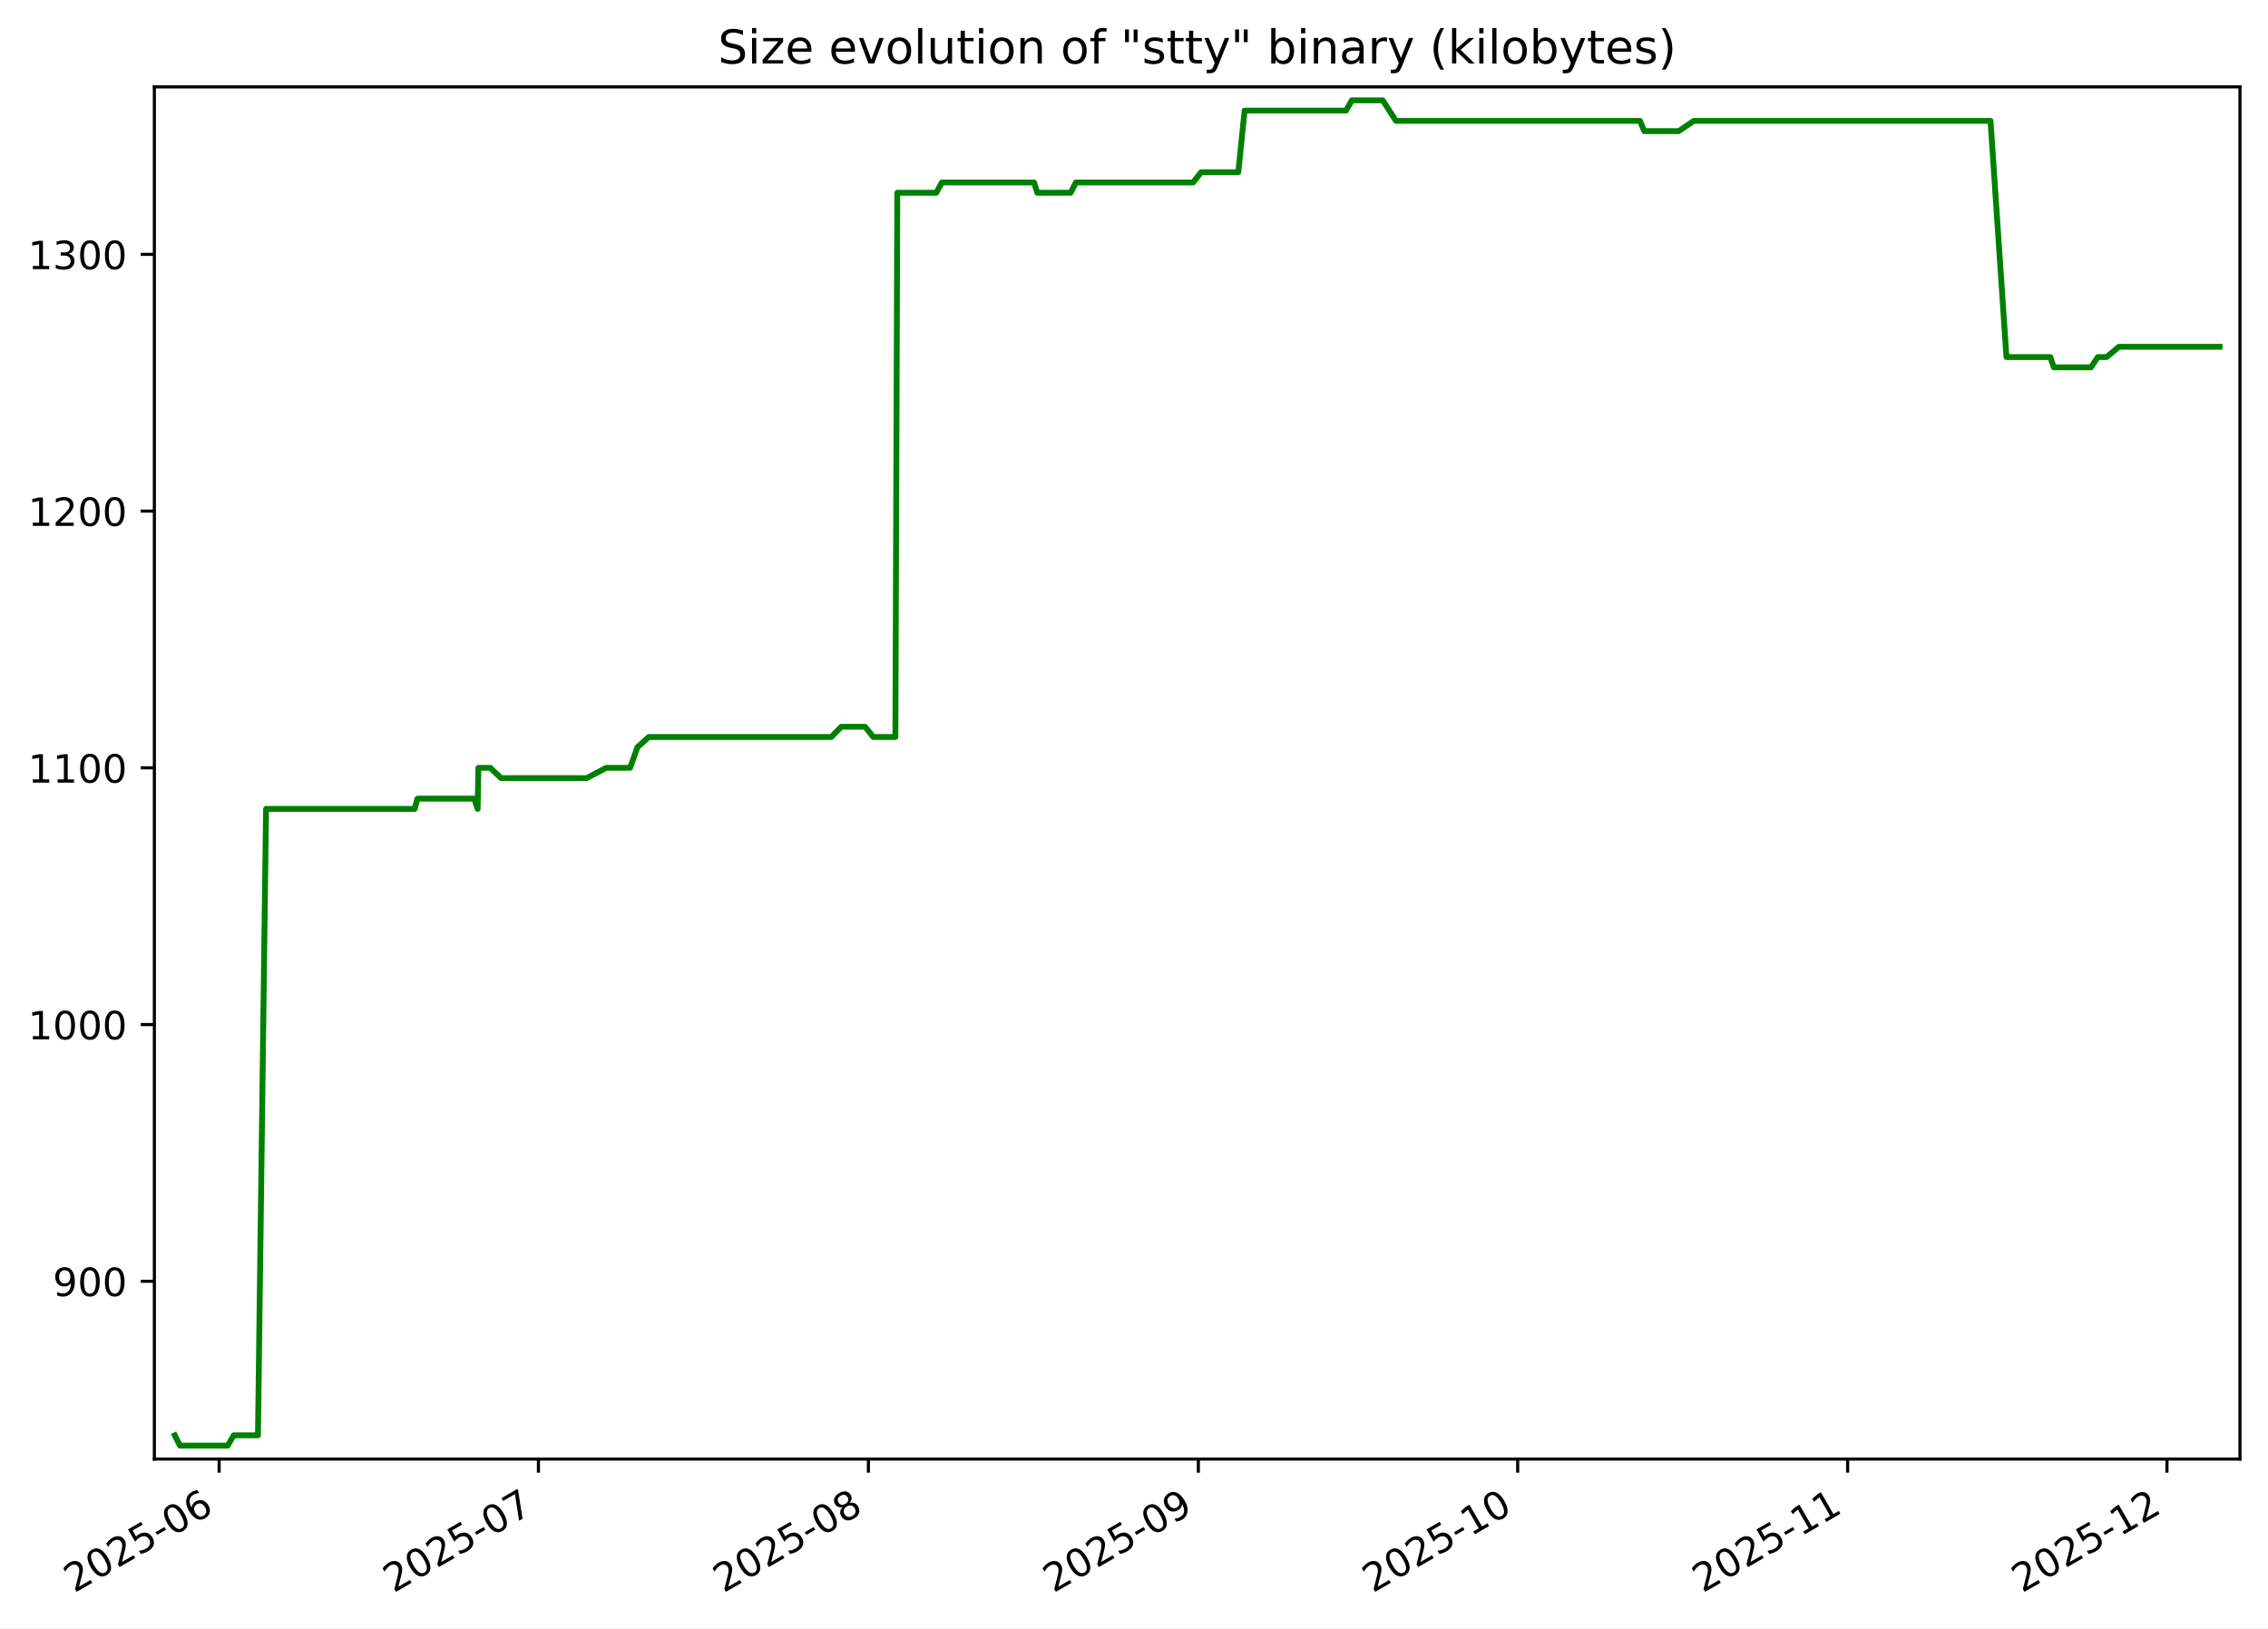
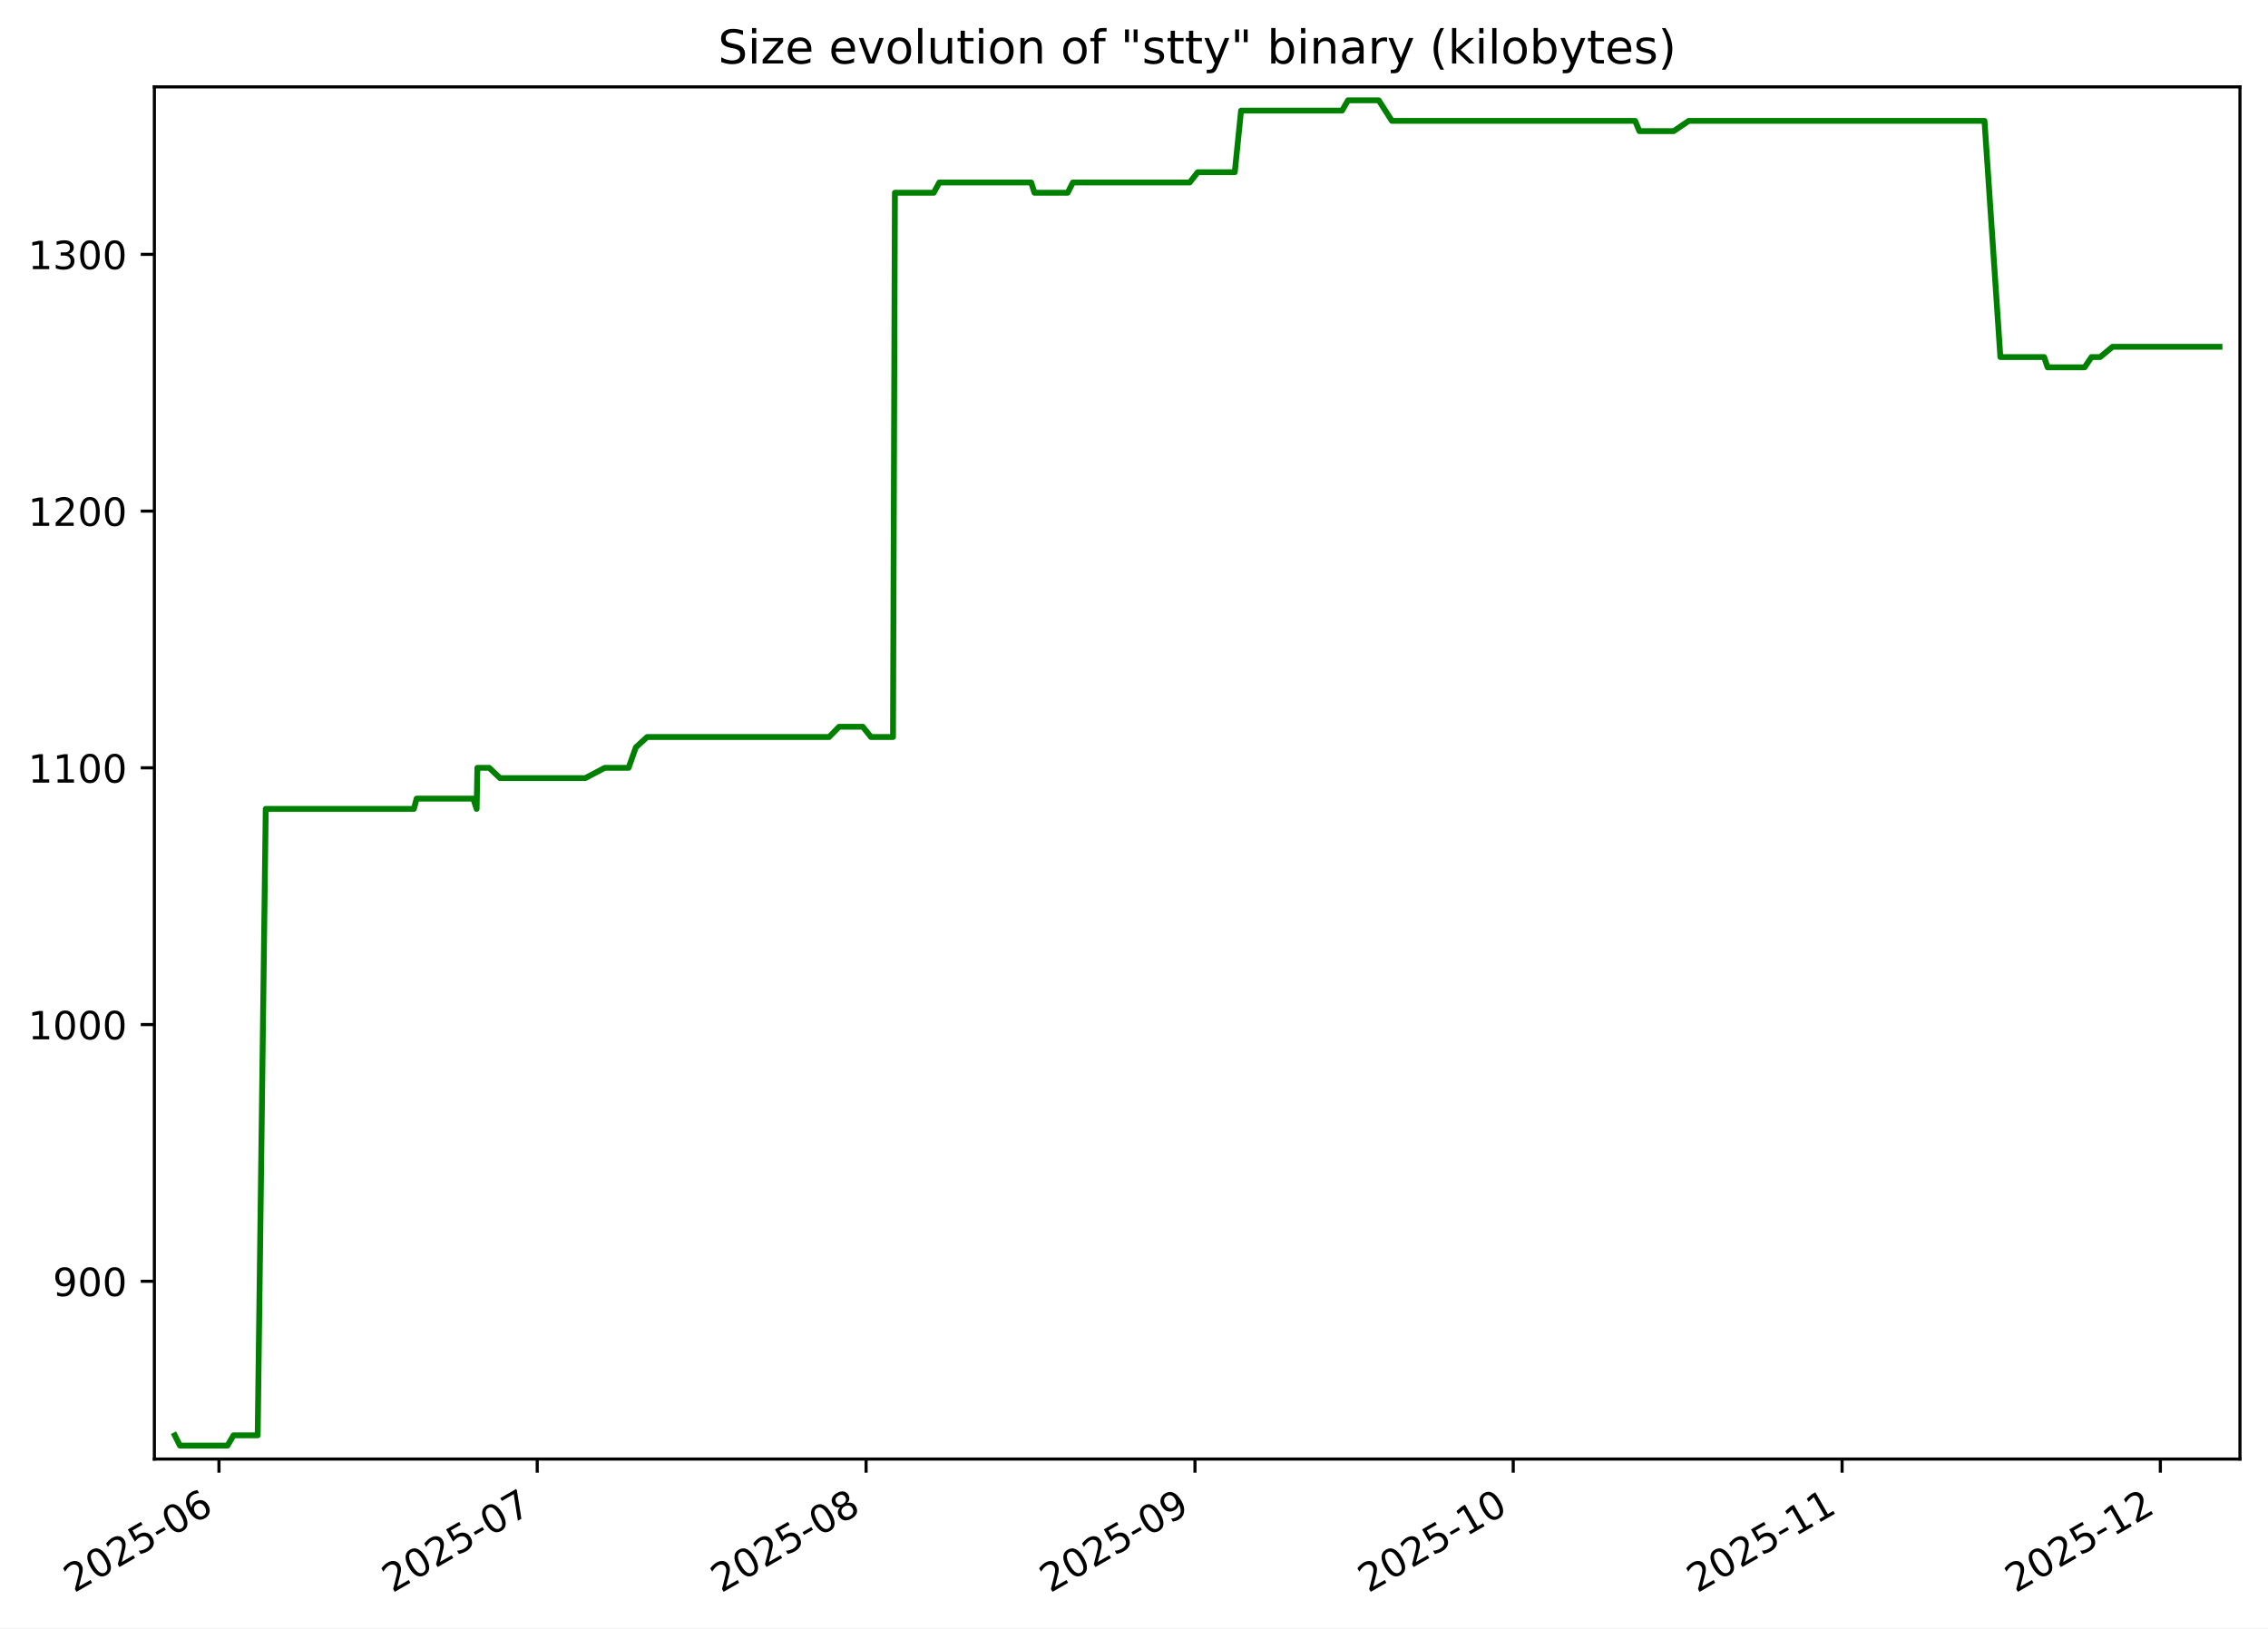
<svg xmlns="http://www.w3.org/2000/svg" xmlns:xlink="http://www.w3.org/1999/xlink" width="582.53pt" height="418.303pt" viewBox="0 0 582.53 418.303" version="1.1">
  <defs>
    <style type="text/css">*{stroke-linejoin: round; stroke-linecap: butt}</style>
  </defs>
  <g id="figure_1">
    <g id="patch_1">
      <path d="M -0 418.303  L 582.53 418.303  L 582.53 0  L -0 0  z " style="fill: #ffffff" />
    </g>
    <g id="axes_1">
      <g id="patch_2">
        <path d="M 39.65 374.83  L 575.33 374.83  L 575.33 22.318  L 39.65 22.318  z " style="fill: #ffffff" />
      </g>
      <g id="matplotlib.axis_1">
        <g id="xtick_1">
          <g id="line2d_1">
            <defs>
-               <path id="m834e46d59d" d="M 0 0  L 0 3.5  " style="stroke: #000000; stroke-width: 0.8" />
+               <path id="mc3db4de2db" d="M 0 0  L 0 3.5  " style="stroke: #000000; stroke-width: 0.8" />
            </defs>
            <g>
-               <use xlink:href="#m834e46d59d" x="56.278" y="374.83" style="stroke: #000000; stroke-width: 0.8" />
+               <use xlink:href="#mc3db4de2db" x="56.24" y="374.83" style="stroke: #000000; stroke-width: 0.8" />
            </g>
          </g>
          <g id="text_1">
-             <g transform="translate(19.05281 409.302) rotate(-30) scale(0.1 -0.1)">
+             <g transform="translate(19.01512 409.302) rotate(-30) scale(0.1 -0.1)">
              <defs>
                <path id="DejaVuSans-32" d="M 1228 531  L 3431 531  L 3431 0  L 469 0  L 469 531  Q 828 903 1448 1529  Q 2069 2156 2228 2338  Q 2531 2678 2651 2914  Q 2772 3150 2772 3378  Q 2772 3750 2511 3984  Q 2250 4219 1831 4219  Q 1534 4219 1204 4116  Q 875 4013 500 3803  L 500 4441  Q 881 4594 1212 4672  Q 1544 4750 1819 4750  Q 2544 4750 2975 4387  Q 3406 4025 3406 3419  Q 3406 3131 3298 2873  Q 3191 2616 2906 2266  Q 2828 2175 2409 1742  Q 1991 1309 1228 531  z " transform="scale(0.015625)" />
                <path id="DejaVuSans-30" d="M 2034 4250  Q 1547 4250 1301 3770  Q 1056 3291 1056 2328  Q 1056 1369 1301 889  Q 1547 409 2034 409  Q 2525 409 2770 889  Q 3016 1369 3016 2328  Q 3016 3291 2770 3770  Q 2525 4250 2034 4250  z M 2034 4750  Q 2819 4750 3233 4129  Q 3647 3509 3647 2328  Q 3647 1150 3233 529  Q 2819 -91 2034 -91  Q 1250 -91 836 529  Q 422 1150 422 2328  Q 422 3509 836 4129  Q 1250 4750 2034 4750  z " transform="scale(0.015625)" />
                <path id="DejaVuSans-35" d="M 691 4666  L 3169 4666  L 3169 4134  L 1269 4134  L 1269 2991  Q 1406 3038 1543 3061  Q 1681 3084 1819 3084  Q 2600 3084 3056 2656  Q 3513 2228 3513 1497  Q 3513 744 3044 326  Q 2575 -91 1722 -91  Q 1428 -91 1123 -41  Q 819 9 494 109  L 494 744  Q 775 591 1075 516  Q 1375 441 1709 441  Q 2250 441 2565 725  Q 2881 1009 2881 1497  Q 2881 1984 2565 2268  Q 2250 2553 1709 2553  Q 1456 2553 1204 2497  Q 953 2441 691 2322  L 691 4666  z " transform="scale(0.015625)" />
                <path id="DejaVuSans-2d" d="M 313 2009  L 1997 2009  L 1997 1497  L 313 1497  L 313 2009  z " transform="scale(0.015625)" />
                <path id="DejaVuSans-36" d="M 2113 2584  Q 1688 2584 1439 2293  Q 1191 2003 1191 1497  Q 1191 994 1439 701  Q 1688 409 2113 409  Q 2538 409 2786 701  Q 3034 994 3034 1497  Q 3034 2003 2786 2293  Q 2538 2584 2113 2584  z M 3366 4563  L 3366 3988  Q 3128 4100 2886 4159  Q 2644 4219 2406 4219  Q 1781 4219 1451 3797  Q 1122 3375 1075 2522  Q 1259 2794 1537 2939  Q 1816 3084 2150 3084  Q 2853 3084 3261 2657  Q 3669 2231 3669 1497  Q 3669 778 3244 343  Q 2819 -91 2113 -91  Q 1303 -91 875 529  Q 447 1150 447 2328  Q 447 3434 972 4092  Q 1497 4750 2381 4750  Q 2619 4750 2861 4703  Q 3103 4656 3366 4563  z " transform="scale(0.015625)" />
              </defs>
              <use xlink:href="#DejaVuSans-32" />
              <use xlink:href="#DejaVuSans-30" x="63.623" />
              <use xlink:href="#DejaVuSans-32" x="127.246" />
              <use xlink:href="#DejaVuSans-35" x="190.869" />
              <use xlink:href="#DejaVuSans-2d" x="254.492" />
              <use xlink:href="#DejaVuSans-30" x="290.576" />
              <use xlink:href="#DejaVuSans-36" x="354.199" />
            </g>
          </g>
        </g>
        <g id="xtick_2">
          <g id="line2d_2">
            <g>
-               <use xlink:href="#m834e46d59d" x="138.294" y="374.83" style="stroke: #000000; stroke-width: 0.8" />
+               <use xlink:href="#mc3db4de2db" x="137.984" y="374.83" style="stroke: #000000; stroke-width: 0.8" />
            </g>
          </g>
          <g id="text_2">
-             <g transform="translate(101.0691 409.302) rotate(-30) scale(0.1 -0.1)">
+             <g transform="translate(100.7597 409.302) rotate(-30) scale(0.1 -0.1)">
              <defs>
                <path id="DejaVuSans-37" d="M 525 4666  L 3525 4666  L 3525 4397  L 1831 0  L 1172 0  L 2766 4134  L 525 4134  L 525 4666  z " transform="scale(0.015625)" />
              </defs>
              <use xlink:href="#DejaVuSans-32" />
              <use xlink:href="#DejaVuSans-30" x="63.623" />
              <use xlink:href="#DejaVuSans-32" x="127.246" />
              <use xlink:href="#DejaVuSans-35" x="190.869" />
              <use xlink:href="#DejaVuSans-2d" x="254.492" />
              <use xlink:href="#DejaVuSans-30" x="290.576" />
              <use xlink:href="#DejaVuSans-37" x="354.199" />
            </g>
          </g>
        </g>
        <g id="xtick_3">
          <g id="line2d_3">
            <g>
-               <use xlink:href="#m834e46d59d" x="223.044" y="374.83" style="stroke: #000000; stroke-width: 0.8" />
+               <use xlink:href="#mc3db4de2db" x="222.454" y="374.83" style="stroke: #000000; stroke-width: 0.8" />
            </g>
          </g>
          <g id="text_3">
-             <g transform="translate(185.8193 409.302) rotate(-30) scale(0.1 -0.1)">
+             <g transform="translate(185.229 409.302) rotate(-30) scale(0.1 -0.1)">
              <defs>
                <path id="DejaVuSans-38" d="M 2034 2216  Q 1584 2216 1326 1975  Q 1069 1734 1069 1313  Q 1069 891 1326 650  Q 1584 409 2034 409  Q 2484 409 2743 651  Q 3003 894 3003 1313  Q 3003 1734 2745 1975  Q 2488 2216 2034 2216  z M 1403 2484  Q 997 2584 770 2862  Q 544 3141 544 3541  Q 544 4100 942 4425  Q 1341 4750 2034 4750  Q 2731 4750 3128 4425  Q 3525 4100 3525 3541  Q 3525 3141 3298 2862  Q 3072 2584 2669 2484  Q 3125 2378 3379 2068  Q 3634 1759 3634 1313  Q 3634 634 3220 271  Q 2806 -91 2034 -91  Q 1263 -91 848 271  Q 434 634 434 1313  Q 434 1759 690 2068  Q 947 2378 1403 2484  z M 1172 3481  Q 1172 3119 1398 2916  Q 1625 2713 2034 2713  Q 2441 2713 2670 2916  Q 2900 3119 2900 3481  Q 2900 3844 2670 4047  Q 2441 4250 2034 4250  Q 1625 4250 1398 4047  Q 1172 3844 1172 3481  z " transform="scale(0.015625)" />
              </defs>
              <use xlink:href="#DejaVuSans-32" />
              <use xlink:href="#DejaVuSans-30" x="63.623" />
              <use xlink:href="#DejaVuSans-32" x="127.246" />
              <use xlink:href="#DejaVuSans-35" x="190.869" />
              <use xlink:href="#DejaVuSans-2d" x="254.492" />
              <use xlink:href="#DejaVuSans-30" x="290.576" />
              <use xlink:href="#DejaVuSans-38" x="354.199" />
            </g>
          </g>
        </g>
        <g id="xtick_4">
          <g id="line2d_4">
            <g>
-               <use xlink:href="#m834e46d59d" x="307.794" y="374.83" style="stroke: #000000; stroke-width: 0.8" />
+               <use xlink:href="#mc3db4de2db" x="306.923" y="374.83" style="stroke: #000000; stroke-width: 0.8" />
            </g>
          </g>
          <g id="text_4">
-             <g transform="translate(270.5695 409.302) rotate(-30) scale(0.1 -0.1)">
+             <g transform="translate(269.6984 409.302) rotate(-30) scale(0.1 -0.1)">
              <defs>
                <path id="DejaVuSans-39" d="M 703 97  L 703 672  Q 941 559 1184 500  Q 1428 441 1663 441  Q 2288 441 2617 861  Q 2947 1281 2994 2138  Q 2813 1869 2534 1725  Q 2256 1581 1919 1581  Q 1219 1581 811 2004  Q 403 2428 403 3163  Q 403 3881 828 4315  Q 1253 4750 1959 4750  Q 2769 4750 3195 4129  Q 3622 3509 3622 2328  Q 3622 1225 3098 567  Q 2575 -91 1691 -91  Q 1453 -91 1209 -44  Q 966 3 703 97  z M 1959 2075  Q 2384 2075 2632 2365  Q 2881 2656 2881 3163  Q 2881 3666 2632 3958  Q 2384 4250 1959 4250  Q 1534 4250 1286 3958  Q 1038 3666 1038 3163  Q 1038 2656 1286 2365  Q 1534 2075 1959 2075  z " transform="scale(0.015625)" />
              </defs>
              <use xlink:href="#DejaVuSans-32" />
              <use xlink:href="#DejaVuSans-30" x="63.623" />
              <use xlink:href="#DejaVuSans-32" x="127.246" />
              <use xlink:href="#DejaVuSans-35" x="190.869" />
              <use xlink:href="#DejaVuSans-2d" x="254.492" />
              <use xlink:href="#DejaVuSans-30" x="290.576" />
              <use xlink:href="#DejaVuSans-39" x="354.199" />
            </g>
          </g>
        </g>
        <g id="xtick_5">
          <g id="line2d_5">
            <g>
-               <use xlink:href="#m834e46d59d" x="389.811" y="374.83" style="stroke: #000000; stroke-width: 0.8" />
+               <use xlink:href="#mc3db4de2db" x="388.668" y="374.83" style="stroke: #000000; stroke-width: 0.8" />
            </g>
          </g>
          <g id="text_5">
-             <g transform="translate(352.5858 409.302) rotate(-30) scale(0.1 -0.1)">
+             <g transform="translate(351.4429 409.302) rotate(-30) scale(0.1 -0.1)">
              <defs>
                <path id="DejaVuSans-31" d="M 794 531  L 1825 531  L 1825 4091  L 703 3866  L 703 4441  L 1819 4666  L 2450 4666  L 2450 531  L 3481 531  L 3481 0  L 794 0  L 794 531  z " transform="scale(0.015625)" />
              </defs>
              <use xlink:href="#DejaVuSans-32" />
              <use xlink:href="#DejaVuSans-30" x="63.623" />
              <use xlink:href="#DejaVuSans-32" x="127.246" />
              <use xlink:href="#DejaVuSans-35" x="190.869" />
              <use xlink:href="#DejaVuSans-2d" x="254.492" />
              <use xlink:href="#DejaVuSans-31" x="290.576" />
              <use xlink:href="#DejaVuSans-30" x="354.199" />
            </g>
          </g>
        </g>
        <g id="xtick_6">
          <g id="line2d_6">
            <g>
-               <use xlink:href="#m834e46d59d" x="474.561" y="374.83" style="stroke: #000000; stroke-width: 0.8" />
+               <use xlink:href="#mc3db4de2db" x="473.137" y="374.83" style="stroke: #000000; stroke-width: 0.8" />
            </g>
          </g>
          <g id="text_6">
-             <g transform="translate(437.336 409.302) rotate(-30) scale(0.1 -0.1)">
+             <g transform="translate(435.9123 409.302) rotate(-30) scale(0.1 -0.1)">
              <use xlink:href="#DejaVuSans-32" />
              <use xlink:href="#DejaVuSans-30" x="63.623" />
              <use xlink:href="#DejaVuSans-32" x="127.246" />
              <use xlink:href="#DejaVuSans-35" x="190.869" />
              <use xlink:href="#DejaVuSans-2d" x="254.492" />
              <use xlink:href="#DejaVuSans-31" x="290.576" />
              <use xlink:href="#DejaVuSans-31" x="354.199" />
            </g>
          </g>
        </g>
        <g id="xtick_7">
          <g id="line2d_7">
            <g>
-               <use xlink:href="#m834e46d59d" x="556.577" y="374.83" style="stroke: #000000; stroke-width: 0.8" />
+               <use xlink:href="#mc3db4de2db" x="554.882" y="374.83" style="stroke: #000000; stroke-width: 0.8" />
            </g>
          </g>
          <g id="text_7">
-             <g transform="translate(519.3523 409.302) rotate(-30) scale(0.1 -0.1)">
+             <g transform="translate(517.6568 409.302) rotate(-30) scale(0.1 -0.1)">
              <use xlink:href="#DejaVuSans-32" />
              <use xlink:href="#DejaVuSans-30" x="63.623" />
              <use xlink:href="#DejaVuSans-32" x="127.246" />
              <use xlink:href="#DejaVuSans-35" x="190.869" />
              <use xlink:href="#DejaVuSans-2d" x="254.492" />
              <use xlink:href="#DejaVuSans-31" x="290.576" />
              <use xlink:href="#DejaVuSans-32" x="354.199" />
            </g>
          </g>
        </g>
      </g>
      <g id="matplotlib.axis_2">
        <g id="ytick_1">
          <g id="line2d_8">
            <defs>
-               <path id="m5cf38647b6" d="M 0 0  L -3.5 0  " style="stroke: #000000; stroke-width: 0.8" />
+               <path id="m35f94eb841" d="M 0 0  L -3.5 0  " style="stroke: #000000; stroke-width: 0.8" />
            </defs>
            <g>
-               <use xlink:href="#m5cf38647b6" x="39.65" y="329.163" style="stroke: #000000; stroke-width: 0.8" />
+               <use xlink:href="#m35f94eb841" x="39.65" y="329.163" style="stroke: #000000; stroke-width: 0.8" />
            </g>
          </g>
          <g id="text_8">
            <g transform="translate(13.5625 332.9627) scale(0.1 -0.1)">
              <use xlink:href="#DejaVuSans-39" />
              <use xlink:href="#DejaVuSans-30" x="63.623" />
              <use xlink:href="#DejaVuSans-30" x="127.246" />
            </g>
          </g>
        </g>
        <g id="ytick_2">
          <g id="line2d_9">
            <g>
-               <use xlink:href="#m5cf38647b6" x="39.65" y="263.209" style="stroke: #000000; stroke-width: 0.8" />
+               <use xlink:href="#m35f94eb841" x="39.65" y="263.209" style="stroke: #000000; stroke-width: 0.8" />
            </g>
          </g>
          <g id="text_9">
            <g transform="translate(7.2 267.0085) scale(0.1 -0.1)">
              <use xlink:href="#DejaVuSans-31" />
              <use xlink:href="#DejaVuSans-30" x="63.623" />
              <use xlink:href="#DejaVuSans-30" x="127.246" />
              <use xlink:href="#DejaVuSans-30" x="190.869" />
            </g>
          </g>
        </g>
        <g id="ytick_3">
          <g id="line2d_10">
            <g>
-               <use xlink:href="#m5cf38647b6" x="39.65" y="197.255" style="stroke: #000000; stroke-width: 0.8" />
+               <use xlink:href="#m35f94eb841" x="39.65" y="197.255" style="stroke: #000000; stroke-width: 0.8" />
            </g>
          </g>
          <g id="text_10">
            <g transform="translate(7.2 201.0543) scale(0.1 -0.1)">
              <use xlink:href="#DejaVuSans-31" />
              <use xlink:href="#DejaVuSans-31" x="63.623" />
              <use xlink:href="#DejaVuSans-30" x="127.246" />
              <use xlink:href="#DejaVuSans-30" x="190.869" />
            </g>
          </g>
        </g>
        <g id="ytick_4">
          <g id="line2d_11">
            <g>
-               <use xlink:href="#m5cf38647b6" x="39.65" y="131.301" style="stroke: #000000; stroke-width: 0.8" />
+               <use xlink:href="#m35f94eb841" x="39.65" y="131.301" style="stroke: #000000; stroke-width: 0.8" />
            </g>
          </g>
          <g id="text_11">
            <g transform="translate(7.2 135.1001) scale(0.1 -0.1)">
              <use xlink:href="#DejaVuSans-31" />
              <use xlink:href="#DejaVuSans-32" x="63.623" />
              <use xlink:href="#DejaVuSans-30" x="127.246" />
              <use xlink:href="#DejaVuSans-30" x="190.869" />
            </g>
          </g>
        </g>
        <g id="ytick_5">
          <g id="line2d_12">
            <g>
-               <use xlink:href="#m5cf38647b6" x="39.65" y="65.347" style="stroke: #000000; stroke-width: 0.8" />
+               <use xlink:href="#m35f94eb841" x="39.65" y="65.347" style="stroke: #000000; stroke-width: 0.8" />
            </g>
          </g>
          <g id="text_12">
            <g transform="translate(7.2 69.14586) scale(0.1 -0.1)">
              <defs>
                <path id="DejaVuSans-33" d="M 2597 2516  Q 3050 2419 3304 2112  Q 3559 1806 3559 1356  Q 3559 666 3084 287  Q 2609 -91 1734 -91  Q 1441 -91 1130 -33  Q 819 25 488 141  L 488 750  Q 750 597 1062 519  Q 1375 441 1716 441  Q 2309 441 2620 675  Q 2931 909 2931 1356  Q 2931 1769 2642 2001  Q 2353 2234 1838 2234  L 1294 2234  L 1294 2753  L 1863 2753  Q 2328 2753 2575 2939  Q 2822 3125 2822 3475  Q 2822 3834 2567 4026  Q 2313 4219 1838 4219  Q 1578 4219 1281 4162  Q 984 4106 628 3988  L 628 4550  Q 988 4650 1302 4700  Q 1616 4750 1894 4750  Q 2613 4750 3031 4423  Q 3450 4097 3450 3541  Q 3450 3153 3228 2886  Q 3006 2619 2597 2516  z " transform="scale(0.015625)" />
              </defs>
              <use xlink:href="#DejaVuSans-31" />
              <use xlink:href="#DejaVuSans-33" x="63.623" />
              <use xlink:href="#DejaVuSans-30" x="127.246" />
              <use xlink:href="#DejaVuSans-30" x="190.869" />
            </g>
          </g>
        </g>
      </g>
      <g id="line2d_13">
-         <path d="M 44.902 368.736  L 46.215 371.374  L 58.477 371.374  L 60.03 368.736  L 66.258 368.736  L 68.334 207.808  L 106.503 207.808  L 107.217 205.17  L 121.817 205.17  L 122.68 207.808  L 122.873 197.255  L 125.914 197.255  L 128.707 199.893  L 150.684 199.893  L 155.702 197.255  L 161.838 197.255  L 163.717 191.979  L 166.617 189.341  L 213.514 189.341  L 216.096 186.702  L 222.184 186.702  L 224.304 189.341  L 229.981 189.341  L 230.469 49.518  L 240.479 49.518  L 241.92 46.879  L 265.589 46.879  L 266.432 49.518  L 274.985 49.518  L 276.343 46.879  L 306.437 46.879  L 308.506 44.241  L 318.053 44.241  L 319.678 28.412  L 345.71 28.412  L 347.226 25.774  L 355.156 25.774  L 358.548 31.05  L 421.223 31.05  L 422.325 33.689  L 431.152 33.689  L 435.054 31.05  L 511.258 31.05  L 515.349 91.728  L 526.622 91.728  L 527.513 94.366  L 537.052 94.366  L 538.839 91.728  L 541.06 91.728  L 544.25 89.09  L 570.078 89.09  L 570.078 89.09  " clip-path="url(#p4100a5b733)" style="fill: none; stroke: #008000; stroke-width: 1.5; stroke-linecap: square" />
+         <path d="M 44.902 368.736  L 46.211 371.374  L 58.432 371.374  L 59.98 368.736  L 66.188 368.736  L 68.256 207.808  L 106.299 207.808  L 107.011 205.17  L 121.562 205.17  L 122.422 207.808  L 122.615 197.255  L 125.646 197.255  L 128.429 199.893  L 150.333 199.893  L 155.335 197.255  L 161.45 197.255  L 163.323 191.979  L 166.214 189.341  L 212.955 189.341  L 215.529 186.702  L 221.597 186.702  L 223.71 189.341  L 229.368 189.341  L 229.854 49.518  L 239.831 49.518  L 241.267 46.879  L 264.857 46.879  L 265.698 49.518  L 274.223 49.518  L 275.577 46.879  L 305.57 46.879  L 307.633 44.241  L 317.148 44.241  L 318.767 28.412  L 344.714 28.412  L 346.224 25.774  L 354.128 25.774  L 357.509 31.05  L 419.976 31.05  L 421.074 33.689  L 429.872 33.689  L 433.761 31.05  L 509.712 31.05  L 513.791 91.728  L 525.026 91.728  L 525.914 94.366  L 535.421 94.366  L 537.202 91.728  L 539.416 91.728  L 542.595 89.09  L 570.078 89.09  L 570.078 89.09  " clip-path="url(#pd770484bc1)" style="fill: none; stroke: #008000; stroke-width: 1.5; stroke-linecap: square" />
      </g>
      <g id="patch_3">
        <path d="M 39.65 374.83  L 39.65 22.318  " style="fill: none; stroke: #000000; stroke-width: 0.8; stroke-linejoin: miter; stroke-linecap: square" />
      </g>
      <g id="patch_4">
        <path d="M 575.33 374.83  L 575.33 22.318  " style="fill: none; stroke: #000000; stroke-width: 0.8; stroke-linejoin: miter; stroke-linecap: square" />
      </g>
      <g id="patch_5">
        <path d="M 39.65 374.83  L 575.33 374.83  " style="fill: none; stroke: #000000; stroke-width: 0.8; stroke-linejoin: miter; stroke-linecap: square" />
      </g>
      <g id="patch_6">
        <path d="M 39.65 22.318  L 575.33 22.318  " style="fill: none; stroke: #000000; stroke-width: 0.8; stroke-linejoin: miter; stroke-linecap: square" />
      </g>
      <g id="text_13">
        <g transform="translate(184.4131 16.31812) scale(0.12 -0.12)">
          <defs>
            <path id="DejaVuSans-53" d="M 3425 4513  L 3425 3897  Q 3066 4069 2747 4153  Q 2428 4238 2131 4238  Q 1616 4238 1336 4038  Q 1056 3838 1056 3469  Q 1056 3159 1242 3001  Q 1428 2844 1947 2747  L 2328 2669  Q 3034 2534 3370 2195  Q 3706 1856 3706 1288  Q 3706 609 3251 259  Q 2797 -91 1919 -91  Q 1588 -91 1214 -16  Q 841 59 441 206  L 441 856  Q 825 641 1194 531  Q 1563 422 1919 422  Q 2459 422 2753 634  Q 3047 847 3047 1241  Q 3047 1584 2836 1778  Q 2625 1972 2144 2069  L 1759 2144  Q 1053 2284 737 2584  Q 422 2884 422 3419  Q 422 4038 858 4394  Q 1294 4750 2059 4750  Q 2388 4750 2728 4690  Q 3069 4631 3425 4513  z " transform="scale(0.015625)" />
            <path id="DejaVuSans-69" d="M 603 3500  L 1178 3500  L 1178 0  L 603 0  L 603 3500  z M 603 4863  L 1178 4863  L 1178 4134  L 603 4134  L 603 4863  z " transform="scale(0.015625)" />
            <path id="DejaVuSans-7a" d="M 353 3500  L 3084 3500  L 3084 2975  L 922 459  L 3084 459  L 3084 0  L 275 0  L 275 525  L 2438 3041  L 353 3041  L 353 3500  z " transform="scale(0.015625)" />
            <path id="DejaVuSans-65" d="M 3597 1894  L 3597 1613  L 953 1613  Q 991 1019 1311 708  Q 1631 397 2203 397  Q 2534 397 2845 478  Q 3156 559 3463 722  L 3463 178  Q 3153 47 2828 -22  Q 2503 -91 2169 -91  Q 1331 -91 842 396  Q 353 884 353 1716  Q 353 2575 817 3079  Q 1281 3584 2069 3584  Q 2775 3584 3186 3129  Q 3597 2675 3597 1894  z M 3022 2063  Q 3016 2534 2758 2815  Q 2500 3097 2075 3097  Q 1594 3097 1305 2825  Q 1016 2553 972 2059  L 3022 2063  z " transform="scale(0.015625)" />
            <path id="DejaVuSans-20" transform="scale(0.015625)" />
            <path id="DejaVuSans-76" d="M 191 3500  L 800 3500  L 1894 563  L 2988 3500  L 3597 3500  L 2284 0  L 1503 0  L 191 3500  z " transform="scale(0.015625)" />
            <path id="DejaVuSans-6f" d="M 1959 3097  Q 1497 3097 1228 2736  Q 959 2375 959 1747  Q 959 1119 1226 758  Q 1494 397 1959 397  Q 2419 397 2687 759  Q 2956 1122 2956 1747  Q 2956 2369 2687 2733  Q 2419 3097 1959 3097  z M 1959 3584  Q 2709 3584 3137 3096  Q 3566 2609 3566 1747  Q 3566 888 3137 398  Q 2709 -91 1959 -91  Q 1206 -91 779 398  Q 353 888 353 1747  Q 353 2609 779 3096  Q 1206 3584 1959 3584  z " transform="scale(0.015625)" />
            <path id="DejaVuSans-6c" d="M 603 4863  L 1178 4863  L 1178 0  L 603 0  L 603 4863  z " transform="scale(0.015625)" />
            <path id="DejaVuSans-75" d="M 544 1381  L 544 3500  L 1119 3500  L 1119 1403  Q 1119 906 1312 657  Q 1506 409 1894 409  Q 2359 409 2629 706  Q 2900 1003 2900 1516  L 2900 3500  L 3475 3500  L 3475 0  L 2900 0  L 2900 538  Q 2691 219 2414 64  Q 2138 -91 1772 -91  Q 1169 -91 856 284  Q 544 659 544 1381  z M 1991 3584  L 1991 3584  z " transform="scale(0.015625)" />
            <path id="DejaVuSans-74" d="M 1172 4494  L 1172 3500  L 2356 3500  L 2356 3053  L 1172 3053  L 1172 1153  Q 1172 725 1289 603  Q 1406 481 1766 481  L 2356 481  L 2356 0  L 1766 0  Q 1100 0 847 248  Q 594 497 594 1153  L 594 3053  L 172 3053  L 172 3500  L 594 3500  L 594 4494  L 1172 4494  z " transform="scale(0.015625)" />
            <path id="DejaVuSans-6e" d="M 3513 2113  L 3513 0  L 2938 0  L 2938 2094  Q 2938 2591 2744 2837  Q 2550 3084 2163 3084  Q 1697 3084 1428 2787  Q 1159 2491 1159 1978  L 1159 0  L 581 0  L 581 3500  L 1159 3500  L 1159 2956  Q 1366 3272 1645 3428  Q 1925 3584 2291 3584  Q 2894 3584 3203 3211  Q 3513 2838 3513 2113  z " transform="scale(0.015625)" />
            <path id="DejaVuSans-66" d="M 2375 4863  L 2375 4384  L 1825 4384  Q 1516 4384 1395 4259  Q 1275 4134 1275 3809  L 1275 3500  L 2222 3500  L 2222 3053  L 1275 3053  L 1275 0  L 697 0  L 697 3053  L 147 3053  L 147 3500  L 697 3500  L 697 3744  Q 697 4328 969 4595  Q 1241 4863 1831 4863  L 2375 4863  z " transform="scale(0.015625)" />
            <path id="DejaVuSans-22" d="M 1147 4666  L 1147 2931  L 616 2931  L 616 4666  L 1147 4666  z M 2328 4666  L 2328 2931  L 1797 2931  L 1797 4666  L 2328 4666  z " transform="scale(0.015625)" />
            <path id="DejaVuSans-73" d="M 2834 3397  L 2834 2853  Q 2591 2978 2328 3040  Q 2066 3103 1784 3103  Q 1356 3103 1142 2972  Q 928 2841 928 2578  Q 928 2378 1081 2264  Q 1234 2150 1697 2047  L 1894 2003  Q 2506 1872 2764 1633  Q 3022 1394 3022 966  Q 3022 478 2636 193  Q 2250 -91 1575 -91  Q 1294 -91 989 -36  Q 684 19 347 128  L 347 722  Q 666 556 975 473  Q 1284 391 1588 391  Q 1994 391 2212 530  Q 2431 669 2431 922  Q 2431 1156 2273 1281  Q 2116 1406 1581 1522  L 1381 1569  Q 847 1681 609 1914  Q 372 2147 372 2553  Q 372 3047 722 3315  Q 1072 3584 1716 3584  Q 2034 3584 2315 3537  Q 2597 3491 2834 3397  z " transform="scale(0.015625)" />
            <path id="DejaVuSans-79" d="M 2059 -325  Q 1816 -950 1584 -1140  Q 1353 -1331 966 -1331  L 506 -1331  L 506 -850  L 844 -850  Q 1081 -850 1212 -737  Q 1344 -625 1503 -206  L 1606 56  L 191 3500  L 800 3500  L 1894 763  L 2988 3500  L 3597 3500  L 2059 -325  z " transform="scale(0.015625)" />
            <path id="DejaVuSans-62" d="M 3116 1747  Q 3116 2381 2855 2742  Q 2594 3103 2138 3103  Q 1681 3103 1420 2742  Q 1159 2381 1159 1747  Q 1159 1113 1420 752  Q 1681 391 2138 391  Q 2594 391 2855 752  Q 3116 1113 3116 1747  z M 1159 2969  Q 1341 3281 1617 3432  Q 1894 3584 2278 3584  Q 2916 3584 3314 3078  Q 3713 2572 3713 1747  Q 3713 922 3314 415  Q 2916 -91 2278 -91  Q 1894 -91 1617 61  Q 1341 213 1159 525  L 1159 0  L 581 0  L 581 4863  L 1159 4863  L 1159 2969  z " transform="scale(0.015625)" />
            <path id="DejaVuSans-61" d="M 2194 1759  Q 1497 1759 1228 1600  Q 959 1441 959 1056  Q 959 750 1161 570  Q 1363 391 1709 391  Q 2188 391 2477 730  Q 2766 1069 2766 1631  L 2766 1759  L 2194 1759  z M 3341 1997  L 3341 0  L 2766 0  L 2766 531  Q 2569 213 2275 61  Q 1981 -91 1556 -91  Q 1019 -91 701 211  Q 384 513 384 1019  Q 384 1609 779 1909  Q 1175 2209 1959 2209  L 2766 2209  L 2766 2266  Q 2766 2663 2505 2880  Q 2244 3097 1772 3097  Q 1472 3097 1187 3025  Q 903 2953 641 2809  L 641 3341  Q 956 3463 1253 3523  Q 1550 3584 1831 3584  Q 2591 3584 2966 3190  Q 3341 2797 3341 1997  z " transform="scale(0.015625)" />
            <path id="DejaVuSans-72" d="M 2631 2963  Q 2534 3019 2420 3045  Q 2306 3072 2169 3072  Q 1681 3072 1420 2755  Q 1159 2438 1159 1844  L 1159 0  L 581 0  L 581 3500  L 1159 3500  L 1159 2956  Q 1341 3275 1631 3429  Q 1922 3584 2338 3584  Q 2397 3584 2469 3576  Q 2541 3569 2628 3553  L 2631 2963  z " transform="scale(0.015625)" />
            <path id="DejaVuSans-28" d="M 1984 4856  Q 1566 4138 1362 3434  Q 1159 2731 1159 2009  Q 1159 1288 1364 580  Q 1569 -128 1984 -844  L 1484 -844  Q 1016 -109 783 600  Q 550 1309 550 2009  Q 550 2706 781 3412  Q 1013 4119 1484 4856  L 1984 4856  z " transform="scale(0.015625)" />
            <path id="DejaVuSans-6b" d="M 581 4863  L 1159 4863  L 1159 1991  L 2875 3500  L 3609 3500  L 1753 1863  L 3688 0  L 2938 0  L 1159 1709  L 1159 0  L 581 0  L 581 4863  z " transform="scale(0.015625)" />
            <path id="DejaVuSans-29" d="M 513 4856  L 1013 4856  Q 1481 4119 1714 3412  Q 1947 2706 1947 2009  Q 1947 1309 1714 600  Q 1481 -109 1013 -844  L 513 -844  Q 928 -128 1133 580  Q 1338 1288 1338 2009  Q 1338 2731 1133 3434  Q 928 4138 513 4856  z " transform="scale(0.015625)" />
          </defs>
          <use xlink:href="#DejaVuSans-53" />
          <use xlink:href="#DejaVuSans-69" x="63.477" />
          <use xlink:href="#DejaVuSans-7a" x="91.26" />
          <use xlink:href="#DejaVuSans-65" x="143.75" />
          <use xlink:href="#DejaVuSans-20" x="205.273" />
          <use xlink:href="#DejaVuSans-65" x="237.061" />
          <use xlink:href="#DejaVuSans-76" x="298.584" />
          <use xlink:href="#DejaVuSans-6f" x="357.764" />
          <use xlink:href="#DejaVuSans-6c" x="418.945" />
          <use xlink:href="#DejaVuSans-75" x="446.729" />
          <use xlink:href="#DejaVuSans-74" x="510.107" />
          <use xlink:href="#DejaVuSans-69" x="549.316" />
          <use xlink:href="#DejaVuSans-6f" x="577.1" />
          <use xlink:href="#DejaVuSans-6e" x="638.281" />
          <use xlink:href="#DejaVuSans-20" x="701.66" />
          <use xlink:href="#DejaVuSans-6f" x="733.447" />
          <use xlink:href="#DejaVuSans-66" x="794.629" />
          <use xlink:href="#DejaVuSans-20" x="829.834" />
          <use xlink:href="#DejaVuSans-22" x="861.621" />
          <use xlink:href="#DejaVuSans-73" x="907.617" />
          <use xlink:href="#DejaVuSans-74" x="959.717" />
          <use xlink:href="#DejaVuSans-74" x="998.926" />
          <use xlink:href="#DejaVuSans-79" x="1038.135" />
          <use xlink:href="#DejaVuSans-22" x="1097.314" />
          <use xlink:href="#DejaVuSans-20" x="1143.311" />
          <use xlink:href="#DejaVuSans-62" x="1175.098" />
          <use xlink:href="#DejaVuSans-69" x="1238.574" />
          <use xlink:href="#DejaVuSans-6e" x="1266.357" />
          <use xlink:href="#DejaVuSans-61" x="1329.736" />
          <use xlink:href="#DejaVuSans-72" x="1391.016" />
          <use xlink:href="#DejaVuSans-79" x="1432.129" />
          <use xlink:href="#DejaVuSans-20" x="1491.309" />
          <use xlink:href="#DejaVuSans-28" x="1523.096" />
          <use xlink:href="#DejaVuSans-6b" x="1562.109" />
          <use xlink:href="#DejaVuSans-69" x="1620.02" />
          <use xlink:href="#DejaVuSans-6c" x="1647.803" />
          <use xlink:href="#DejaVuSans-6f" x="1675.586" />
          <use xlink:href="#DejaVuSans-62" x="1736.768" />
          <use xlink:href="#DejaVuSans-79" x="1800.244" />
          <use xlink:href="#DejaVuSans-74" x="1859.424" />
          <use xlink:href="#DejaVuSans-65" x="1898.633" />
          <use xlink:href="#DejaVuSans-73" x="1960.156" />
          <use xlink:href="#DejaVuSans-29" x="2012.256" />
        </g>
      </g>
    </g>
  </g>
  <defs>
-     <clipPath id="p4100a5b733">
+     <clipPath id="pd770484bc1">
      <rect x="39.65" y="22.318" width="535.68" height="352.512" />
    </clipPath>
  </defs>
</svg>
